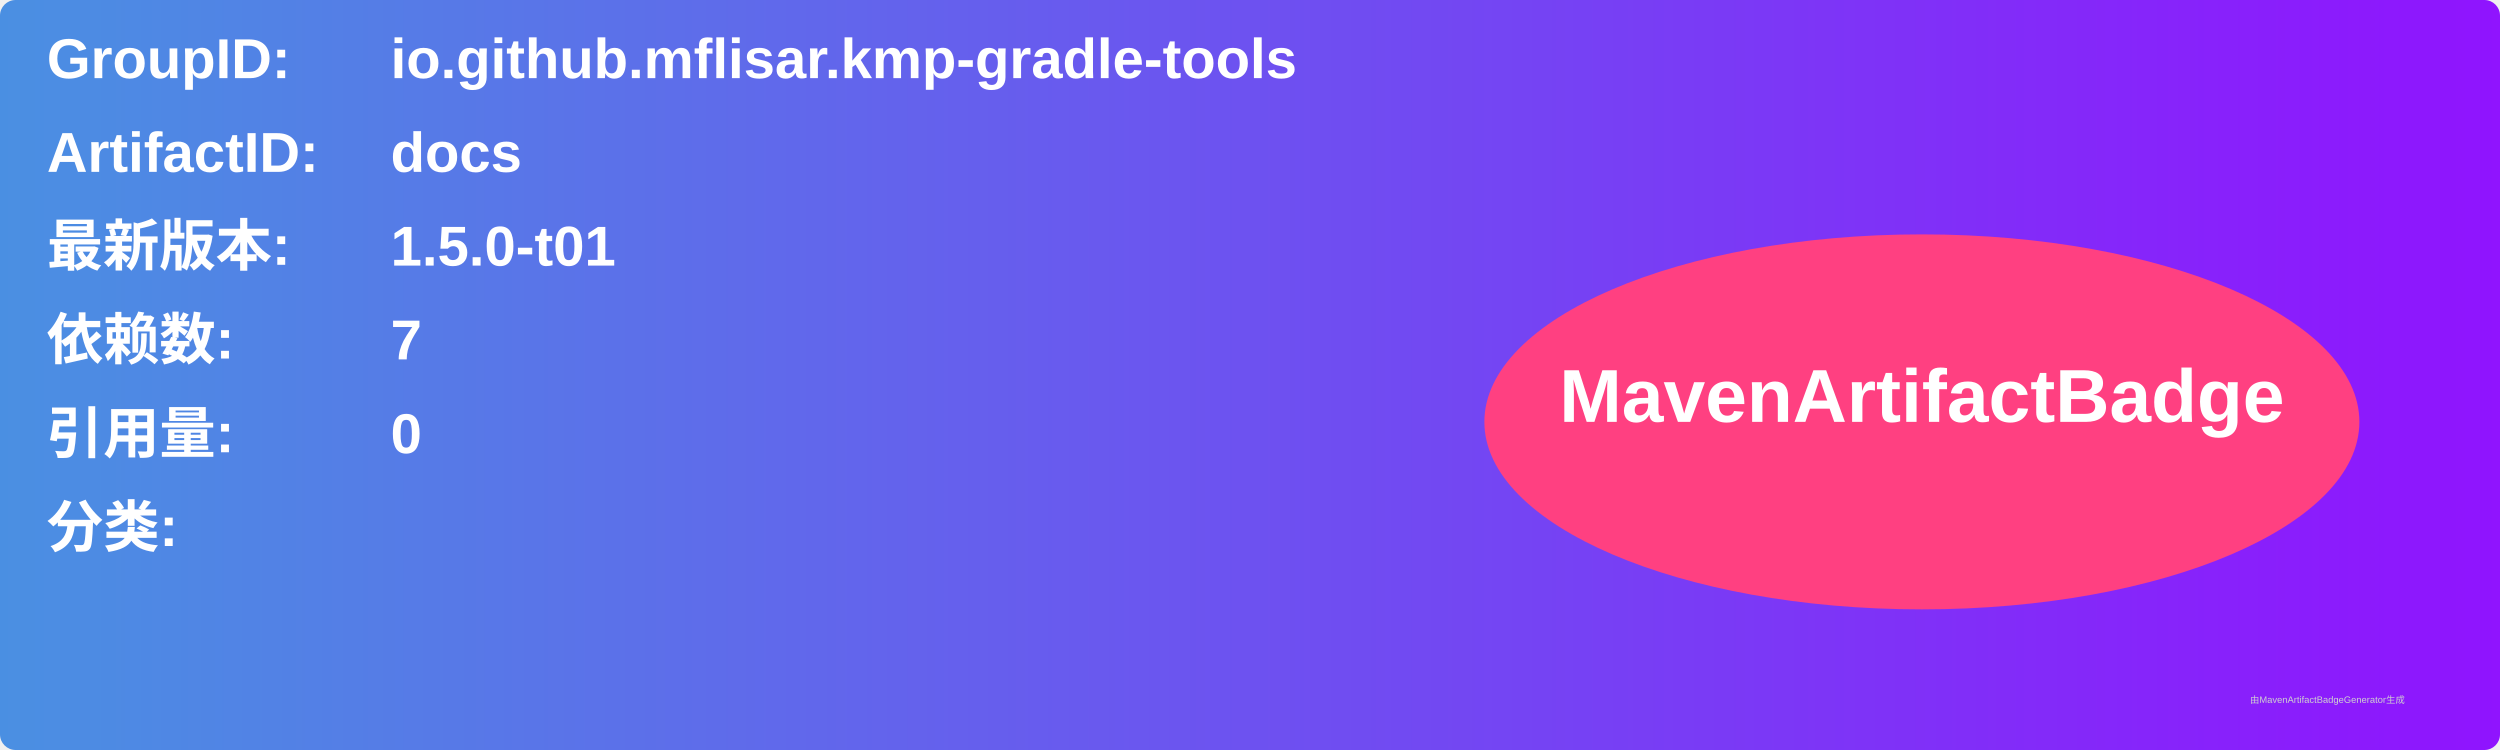
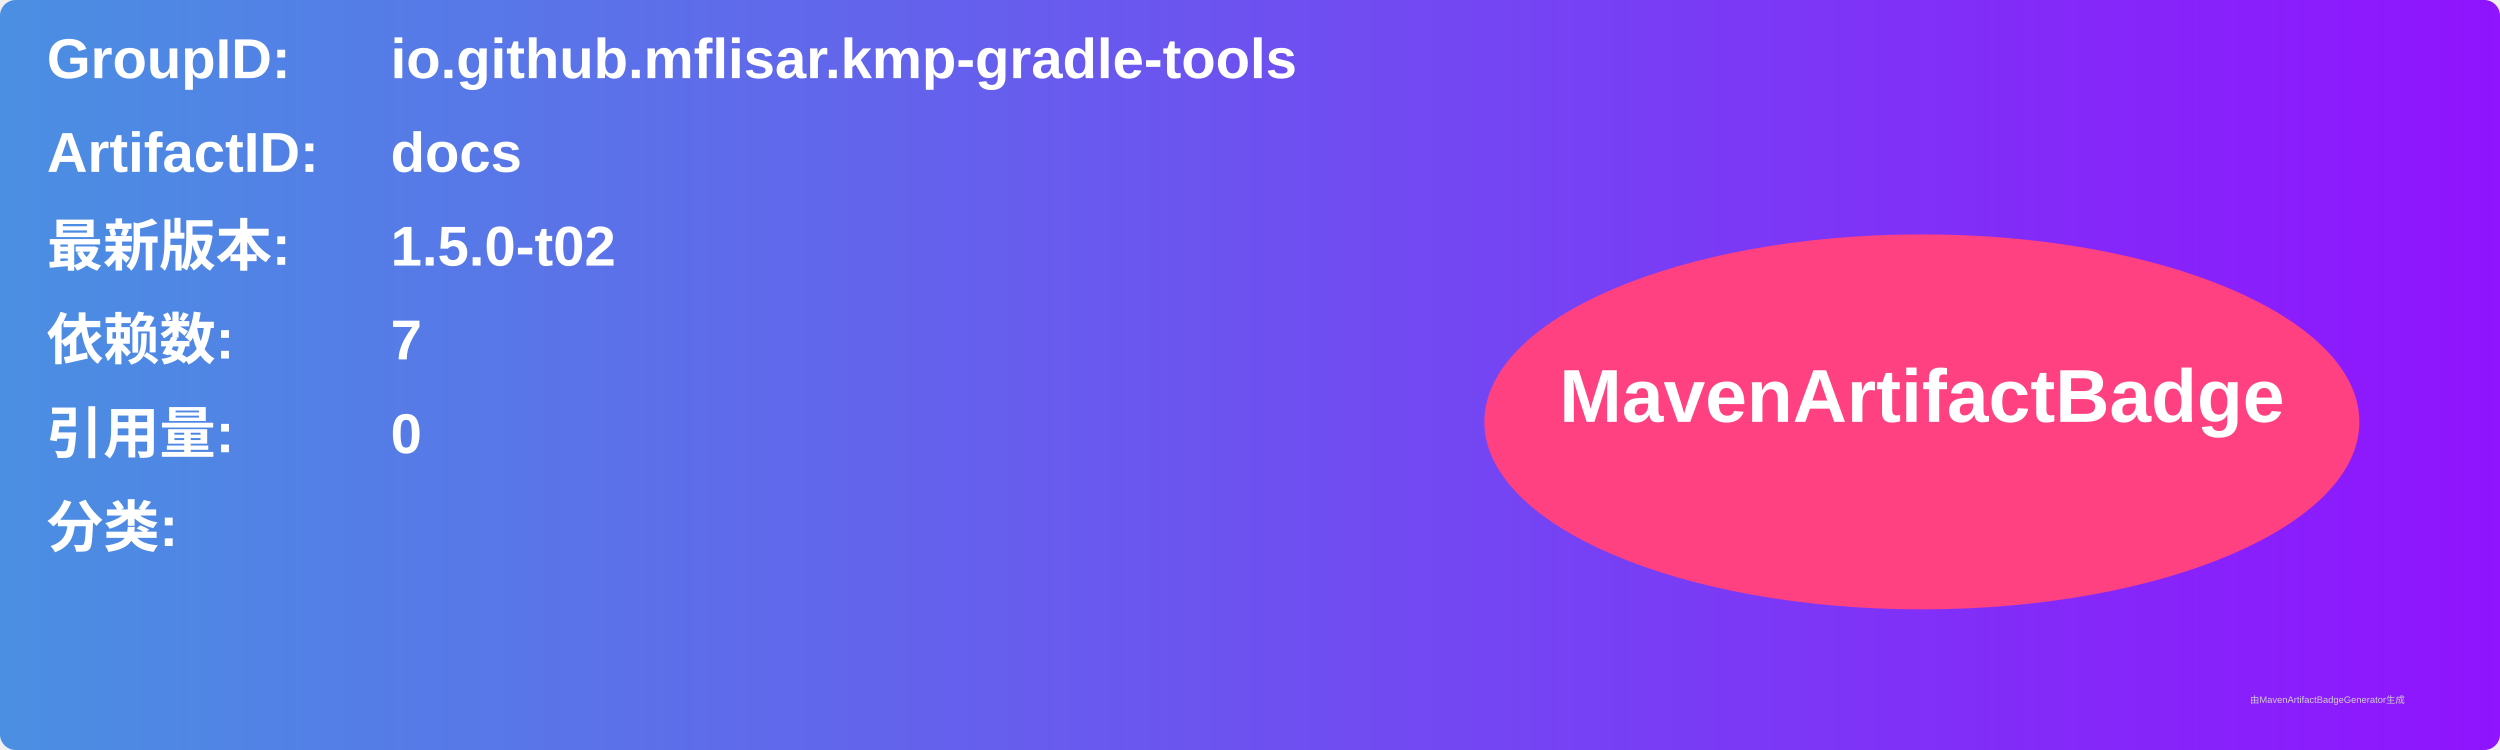
<svg xmlns="http://www.w3.org/2000/svg" width="800" height="240" viewBox="0 0 800 240">
  <linearGradient id="grad" x1="0%" y1="0%" x2="100%" y2="0%">
    <stop offset="0%" stop-color="#4a90e2" />
    <stop offset="100%" stop-color="#9013fe" />
  </linearGradient>
  <rect width="100%" height="100%" rx="5" ry="5" fill="url(#grad)" />
  <g transform="translate(15, 15)">
    <text x="0" y="10" font-family="Arial" font-size="18" fill="white" font-weight="bold" width="260">GroupID:</text>
    <text x="110" y="10" font-family="Arial" font-size="18" fill="white" font-weight="bold" width="460">io.github.mflisar.kmp-gradle-tools</text>
    <text x="0" y="40" font-family="Arial" font-size="18" fill="white" font-weight="bold" width="260">ArtifactID:</text>
    <text x="110" y="40" font-family="Arial" font-size="18" fill="white" font-weight="bold" width="460">docs</text>
    <text x="0" y="70" font-family="Arial" font-size="18" fill="white" font-weight="bold">最新版本:</text>
    <text x="110" y="70" font-family="Arial" font-size="18" fill="white" font-weight="bold">
-       <tspan font-weight="bold">1.5.0-t01</tspan>
+       <tspan font-weight="bold">1.5.0-t02</tspan>
    </text>
    <text x="0" y="100" font-family="Arial" font-size="18" fill="white" font-weight="bold">依赖数: </text>
    <text x="110" y="100" font-family="Arial" font-size="18" fill="white">
      <tspan font-weight="bold">7</tspan>
    </text>
    <text x="0" y="130" font-family="Arial" font-size="18" fill="white" font-weight="bold">引用量: </text>
    <text x="110" y="130" font-family="Arial" font-size="18" fill="white">
      <tspan font-weight="bold">0</tspan>
    </text>
    <text x="0" y="160" font-family="Arial" font-size="18" fill="white" font-weight="bold">分类:</text>
    <text x="10" y="190" font-family="Arial" font-size="10" fill="white">
      <tspan font-weight="bold" />
    </text>
    <ellipse cx="600" cy="120" rx="140" ry="60" fill="#ff4081" />
    <text x="600" y="120" text-anchor="middle" font-family="Arial" font-size="24" fill="white" font-weight="bold">MavenArtifactBadge</text>
  </g>
  <text x="720" y="225" font-family="Arial" font-size="3" fill="#d0d0d0">由MavenArtifactBadgeGenerator生成</text>
</svg>
